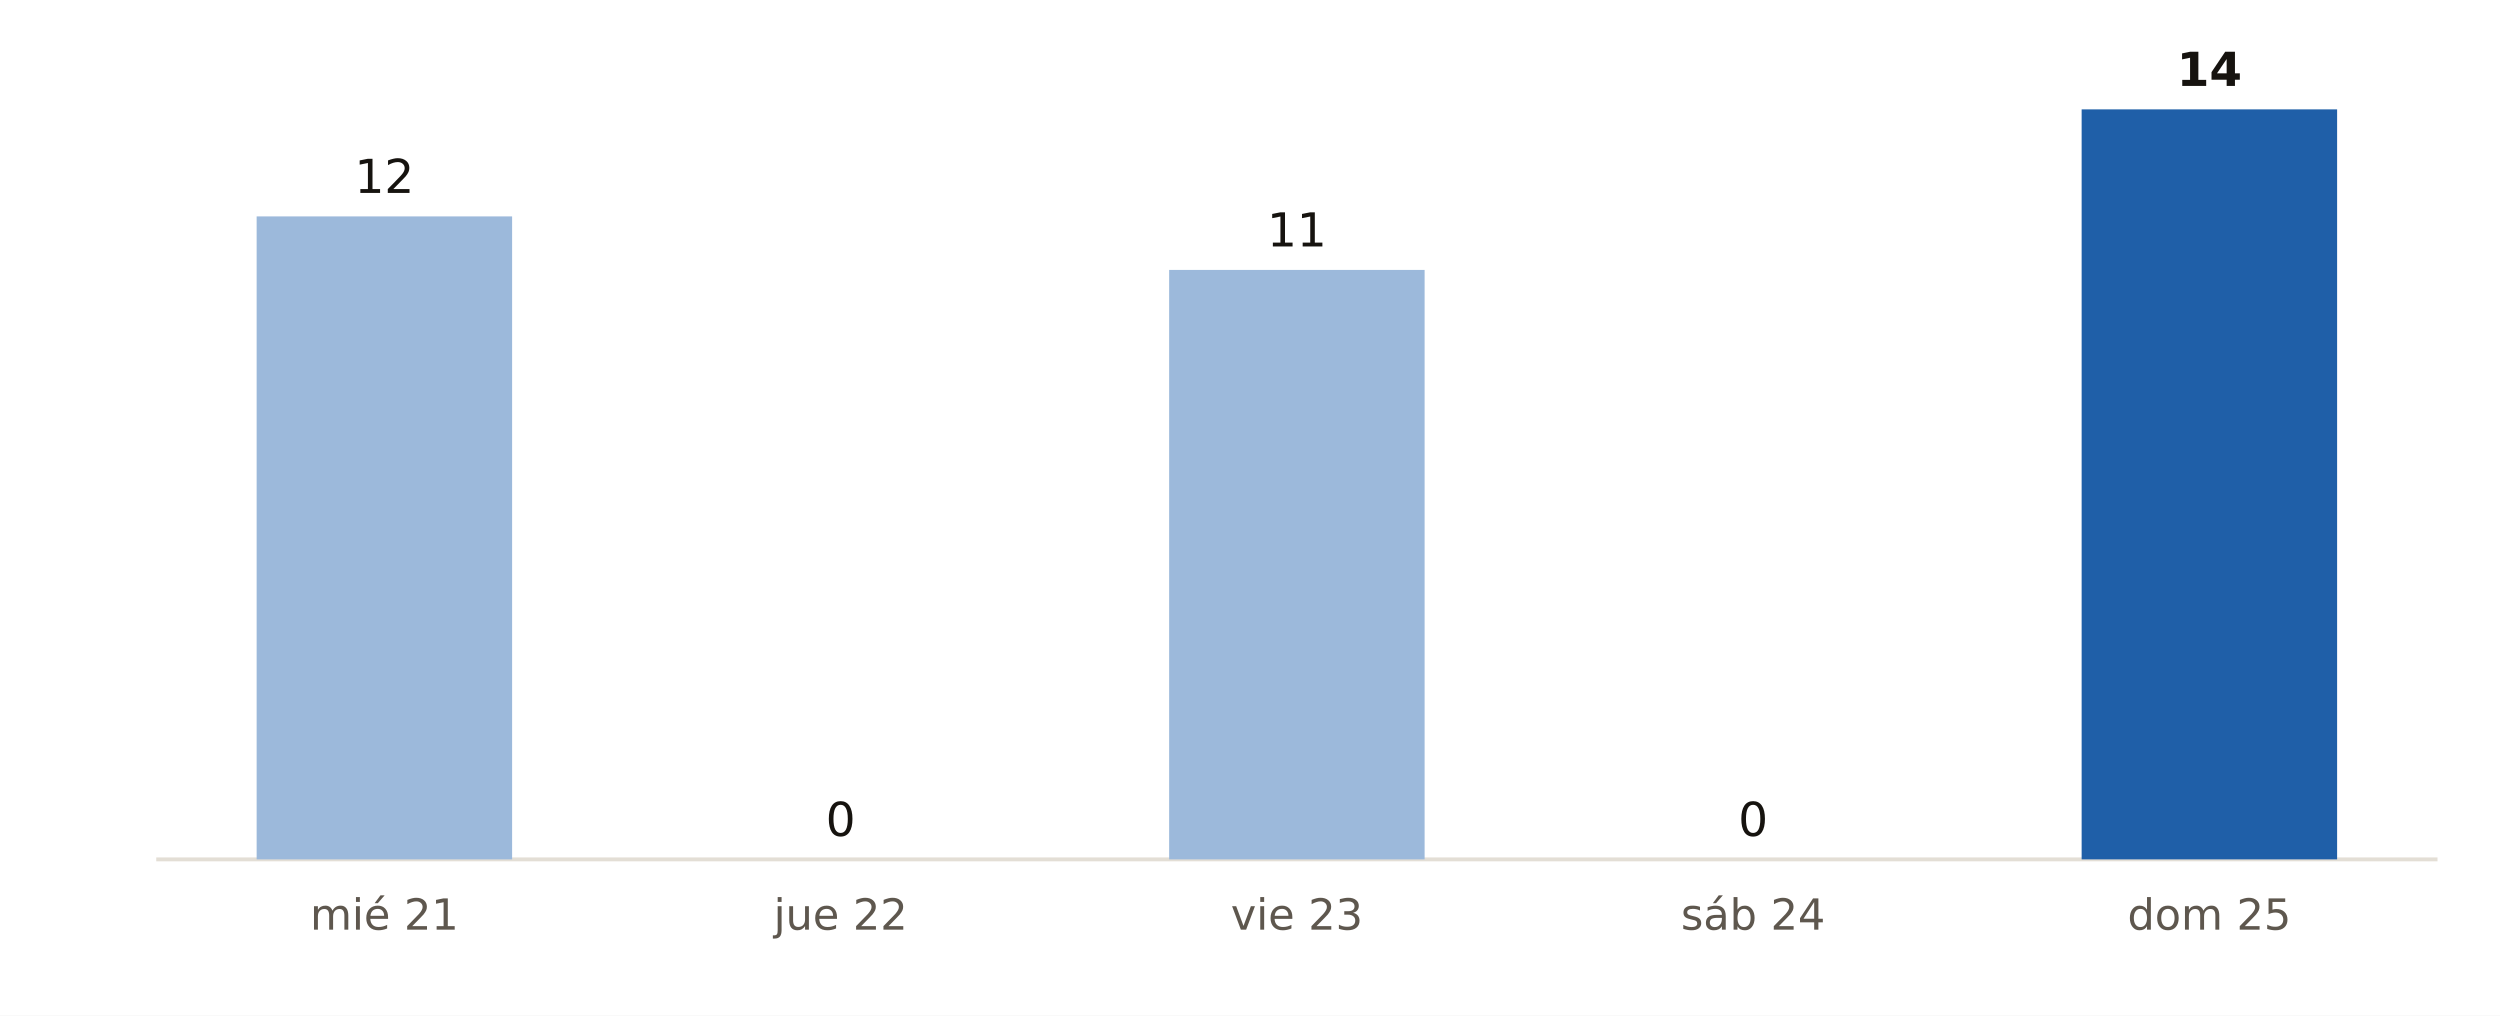
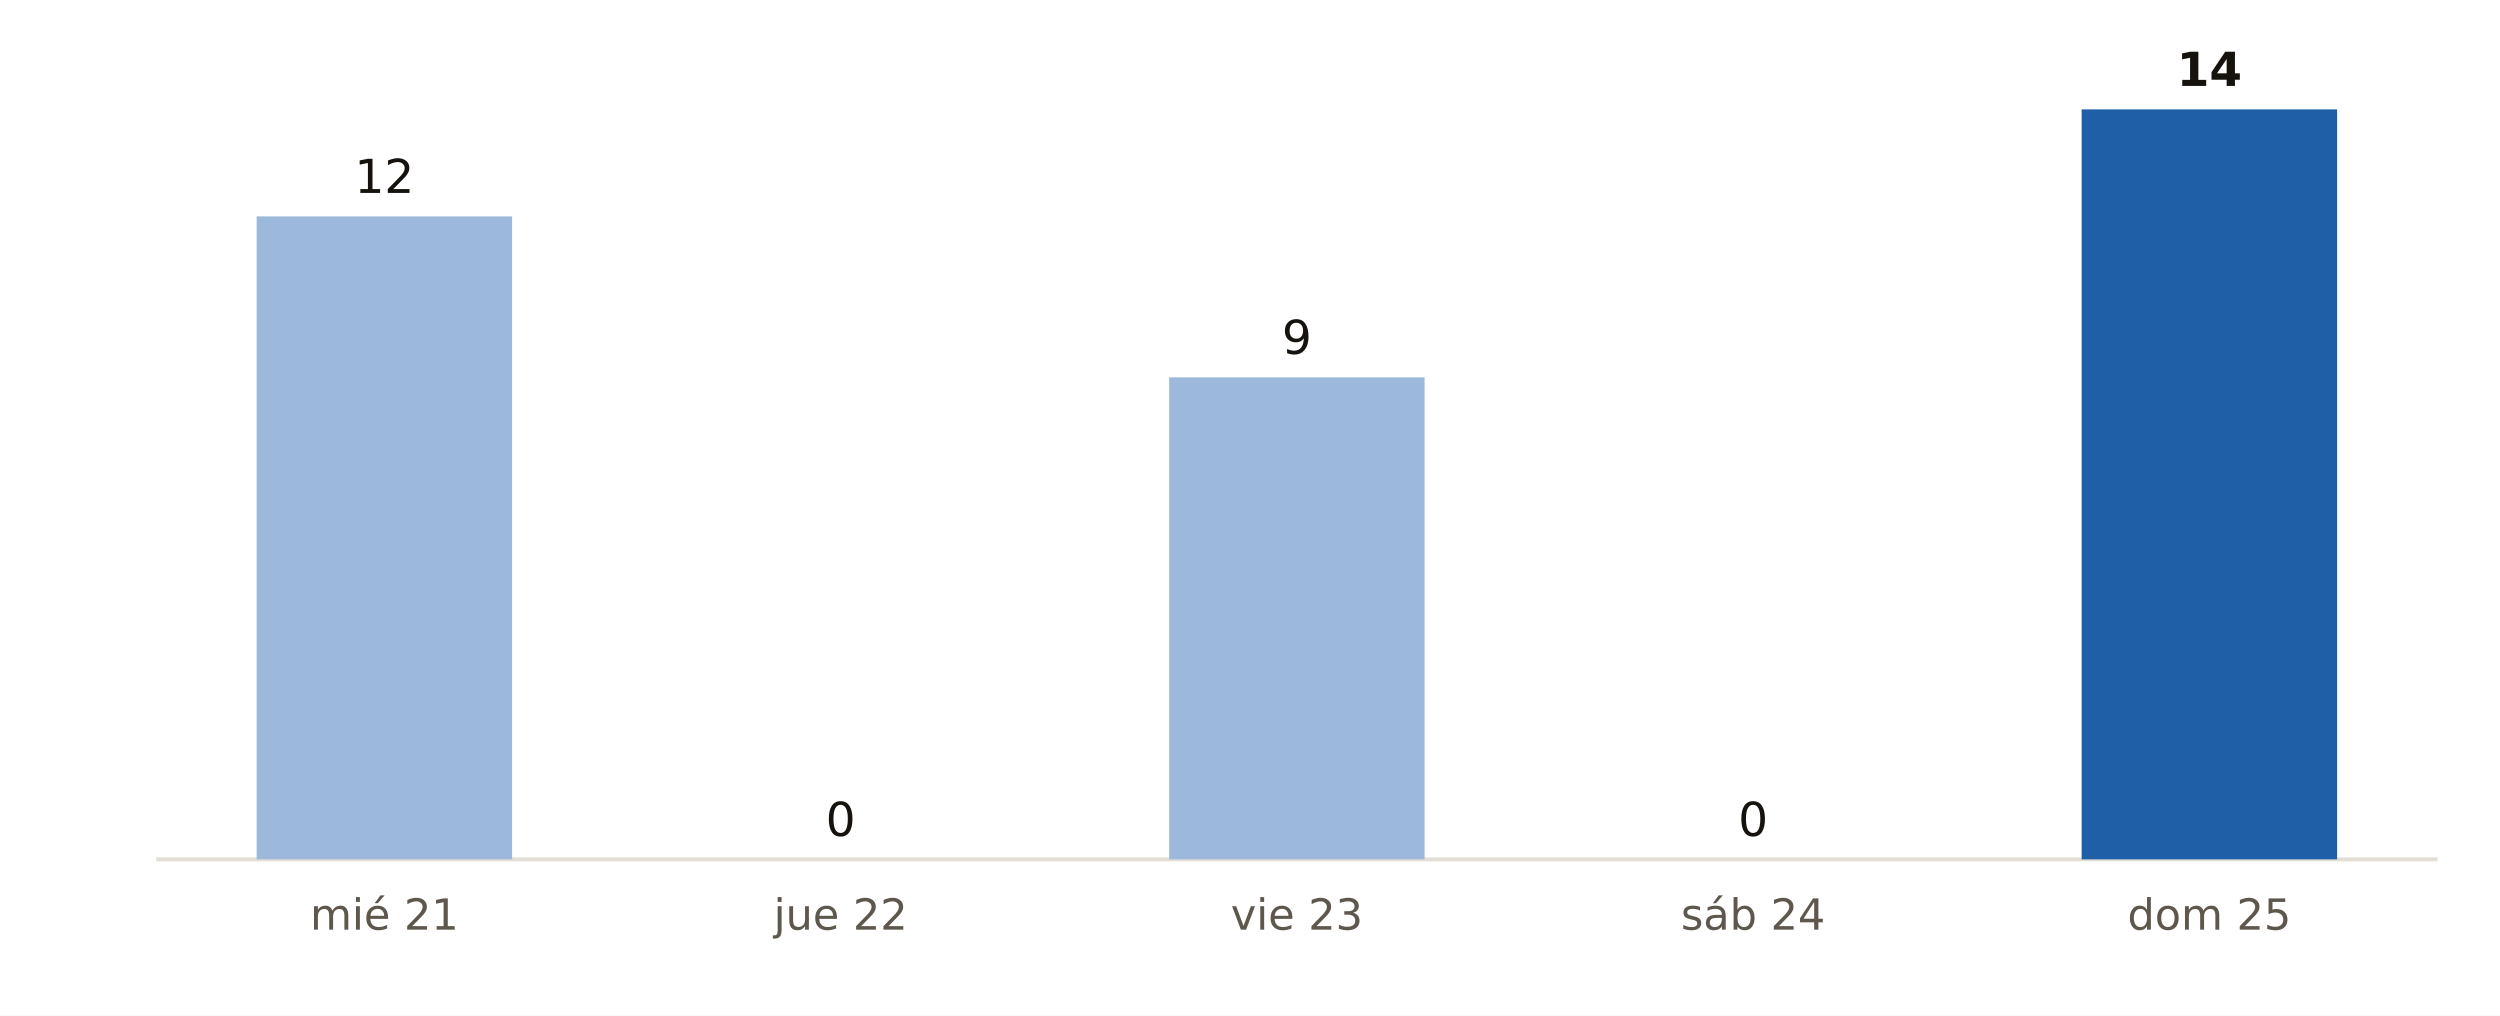
<svg xmlns="http://www.w3.org/2000/svg" viewBox="0 0 640 260" width="640" height="260" role="img" aria-label="Municipios de Navarra con probabilidad de lluvia del 90 % o más, día a día, según AEMET">
  <rect width="640" height="260" fill="#FFFFFF" />
  <line x1="40" x2="624" y1="220" y2="220" stroke="#E3DED5" stroke-width="1" />
  <rect x="65.7" y="55.4" width="65.4" height="164.6" fill="#9CB9DB" />
  <text x="98.4" y="49.4" font-size="12" fill="#16130F" text-anchor="middle" font-weight="400" font-family="Public Sans, DejaVu Sans, Arial, sans-serif">12</text>
  <text x="98.4" y="238.0" font-size="11" fill="#5E574E" text-anchor="middle" font-weight="400" font-family="Public Sans, DejaVu Sans, Arial, sans-serif">mié 21</text>
  <rect x="182.5" y="220.0" width="65.4" height="0.0" fill="#9CB9DB" />
  <text x="215.2" y="214.0" font-size="12" fill="#16130F" text-anchor="middle" font-weight="400" font-family="Public Sans, DejaVu Sans, Arial, sans-serif">0</text>
  <text x="215.2" y="238.0" font-size="11" fill="#5E574E" text-anchor="middle" font-weight="400" font-family="Public Sans, DejaVu Sans, Arial, sans-serif">jue 22</text>
-   <rect x="299.3" y="69.1" width="65.4" height="150.9" fill="#9CB9DB" />
-   <text x="332.0" y="63.1" font-size="12" fill="#16130F" text-anchor="middle" font-weight="400" font-family="Public Sans, DejaVu Sans, Arial, sans-serif">11</text>
+   <rect x="299.3" y="96.6" width="65.4" height="123.4" fill="#9CB9DB" />
+   <text x="332.0" y="90.6" font-size="12" fill="#16130F" text-anchor="middle" font-weight="400" font-family="Public Sans, DejaVu Sans, Arial, sans-serif">9</text>
  <text x="332.0" y="238.0" font-size="11" fill="#5E574E" text-anchor="middle" font-weight="400" font-family="Public Sans, DejaVu Sans, Arial, sans-serif">vie 23</text>
  <rect x="416.1" y="220.0" width="65.4" height="0.0" fill="#9CB9DB" />
  <text x="448.8" y="214.0" font-size="12" fill="#16130F" text-anchor="middle" font-weight="400" font-family="Public Sans, DejaVu Sans, Arial, sans-serif">0</text>
  <text x="448.8" y="238.0" font-size="11" fill="#5E574E" text-anchor="middle" font-weight="400" font-family="Public Sans, DejaVu Sans, Arial, sans-serif">sáb 24</text>
  <rect x="532.9" y="28.0" width="65.4" height="192.0" fill="#1F5FA8" />
  <text x="565.6" y="22.0" font-size="12" fill="#16130F" text-anchor="middle" font-weight="700" font-family="Public Sans, DejaVu Sans, Arial, sans-serif">14</text>
  <text x="565.6" y="238.0" font-size="11" fill="#5E574E" text-anchor="middle" font-weight="400" font-family="Public Sans, DejaVu Sans, Arial, sans-serif">dom 25</text>
</svg>
